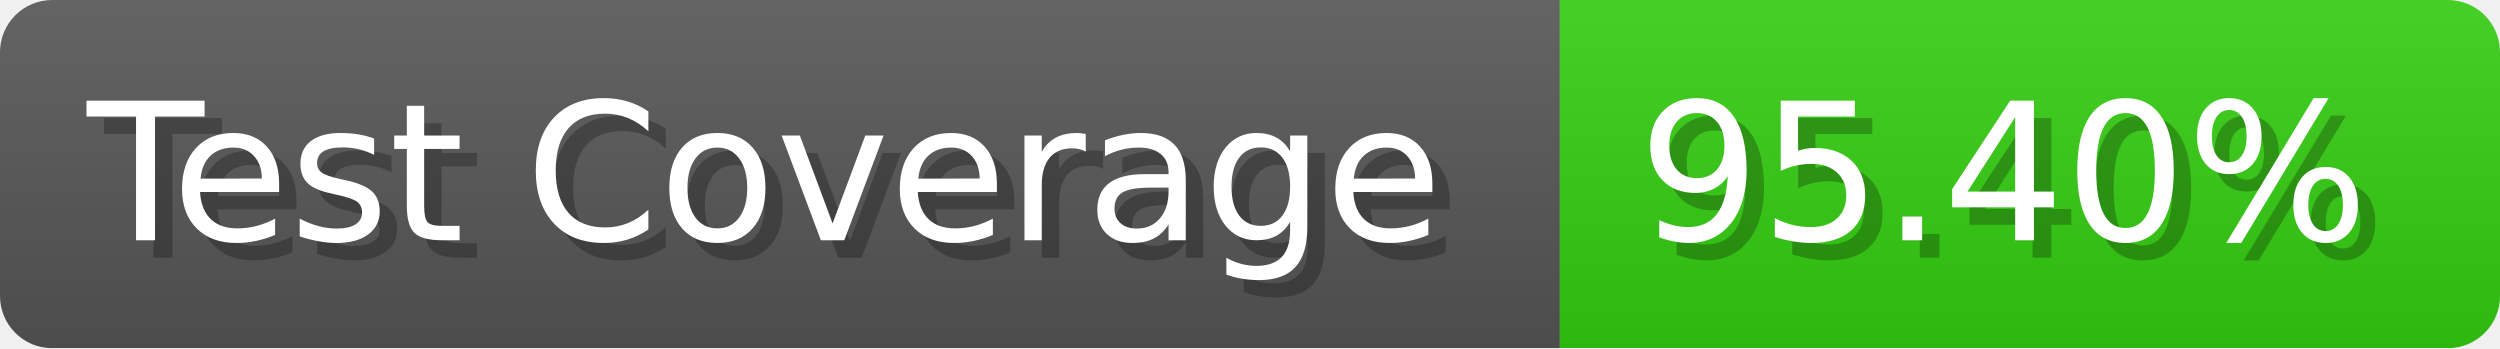
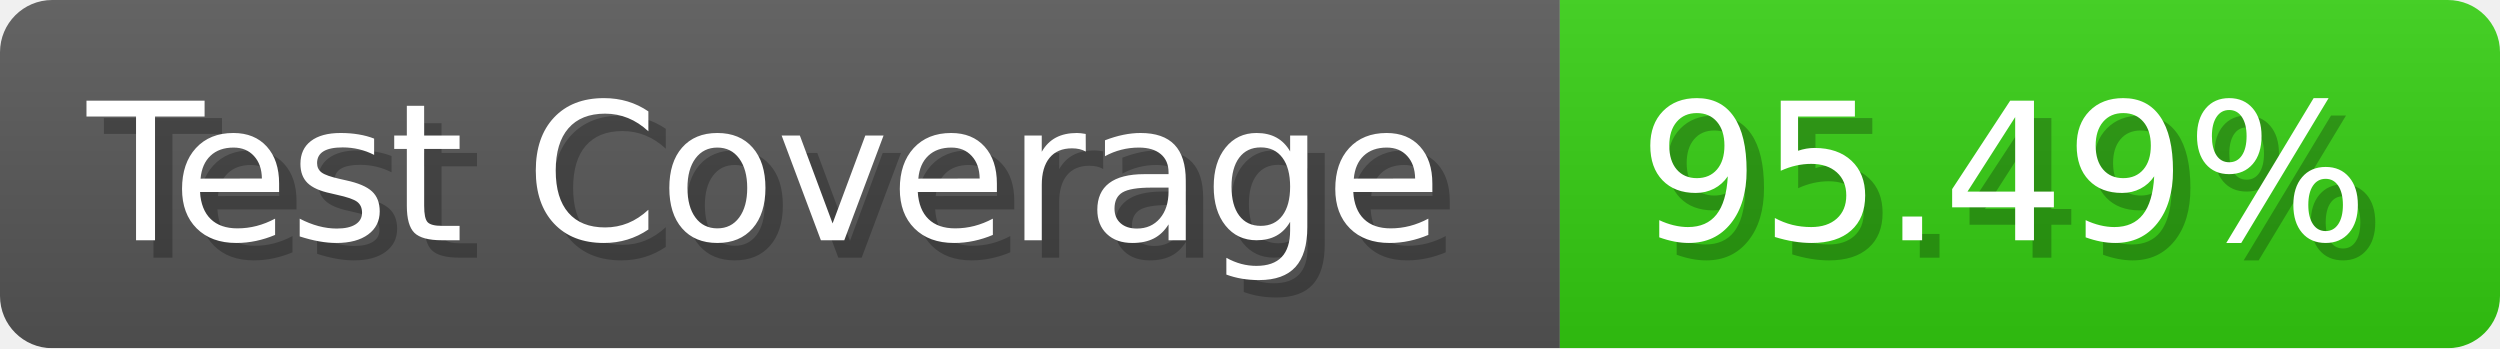
- <svg xmlns="http://www.w3.org/2000/svg" width="143.6" height="20" viewBox="0 0 1436 200" role="img" aria-label="Test Coverage: 95.40%">
+ <svg xmlns="http://www.w3.org/2000/svg" width="143.6" height="20" viewBox="0 0 1436 200" role="img" aria-label="Test Coverage: 95.49%">
  <linearGradient id="a" x2="0" y2="100%">
    <stop offset="0" stop-opacity=".1" stop-color="#EEE" />
    <stop offset="1" stop-opacity=".1" />
  </linearGradient>
  <mask id="m">
    <rect width="1436" height="200" rx="30" fill="#FFF" />
  </mask>
  <g mask="url(#m)">
    <rect width="896" height="200" fill="#555" />
    <rect width="540" height="200" fill="#3C1" x="896" />
    <rect width="1436" height="200" fill="url(#a)" />
  </g>
  <g aria-hidden="true" fill="#fff" text-anchor="start" font-family="Verdana,DejaVu Sans,sans-serif" font-size="110">
    <text x="60" y="148" textLength="796" fill="#000" opacity="0.25">Test Coverage</text>
    <text x="50" y="138" textLength="796">Test Coverage</text>
-     <text x="951" y="148" textLength="440" fill="#000" opacity="0.25">95.40%</text>
-     <text x="941" y="138" textLength="440">95.40%</text>
+     <text x="951" y="148" textLength="440" fill="#000" opacity="0.25">95.49%</text>
+     <text x="941" y="138" textLength="440">95.49%</text>
  </g>
</svg>
